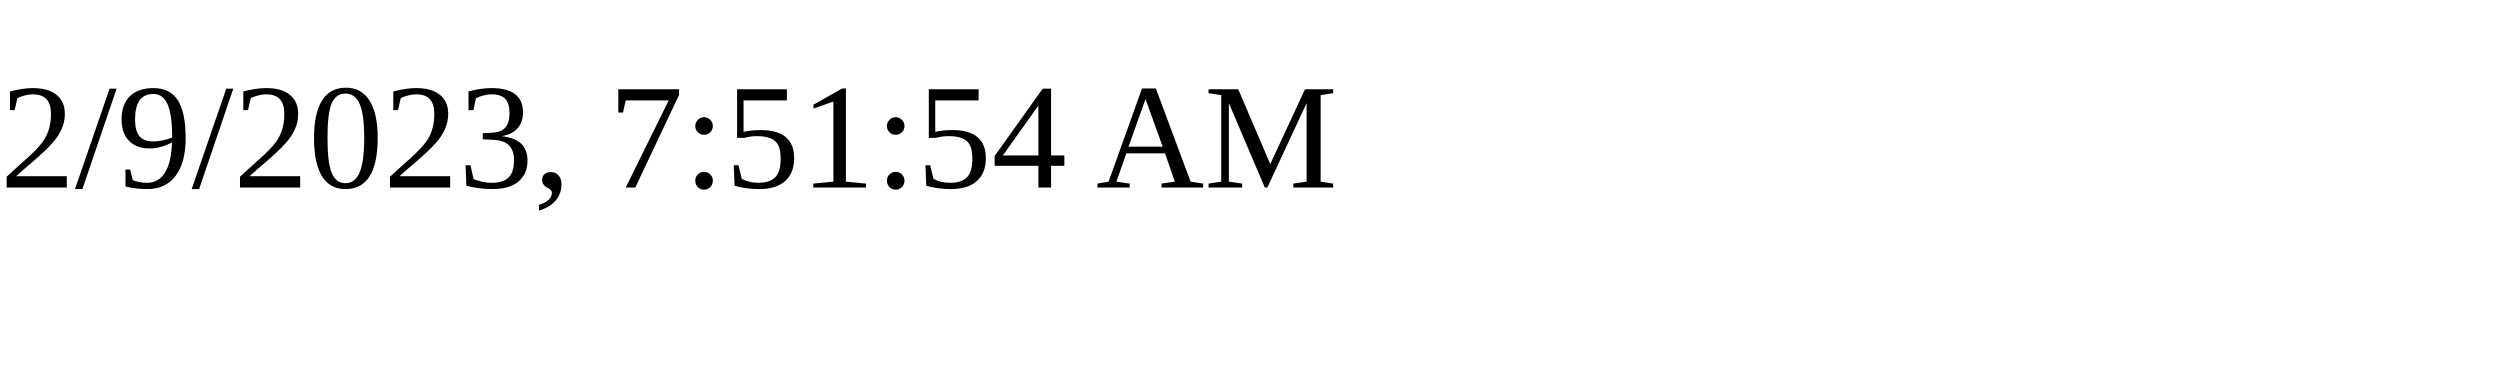
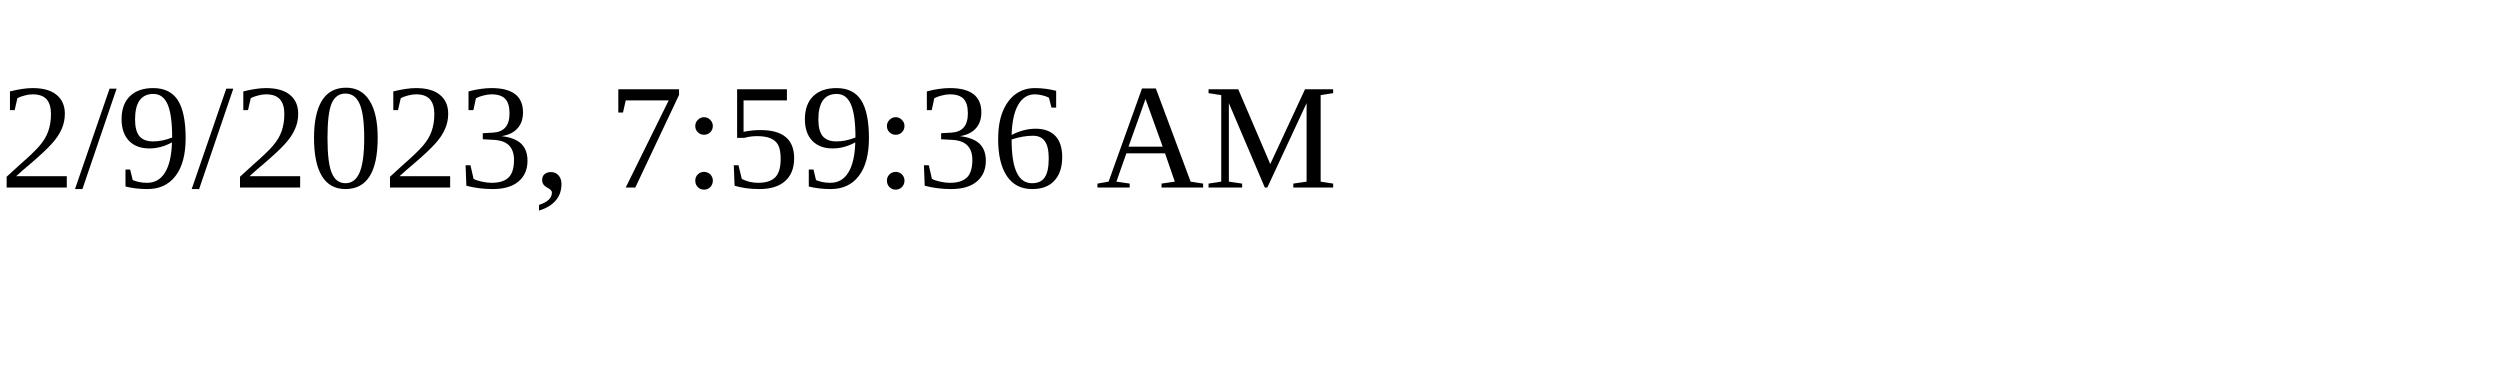
<svg xmlns="http://www.w3.org/2000/svg" height="30" width="200">
-   <text x="0" y="15">2/9/2023, 7:51:54 AM</text>
+   <text x="0" y="15">2/9/2023, 7:59:36 AM</text>
</svg>
